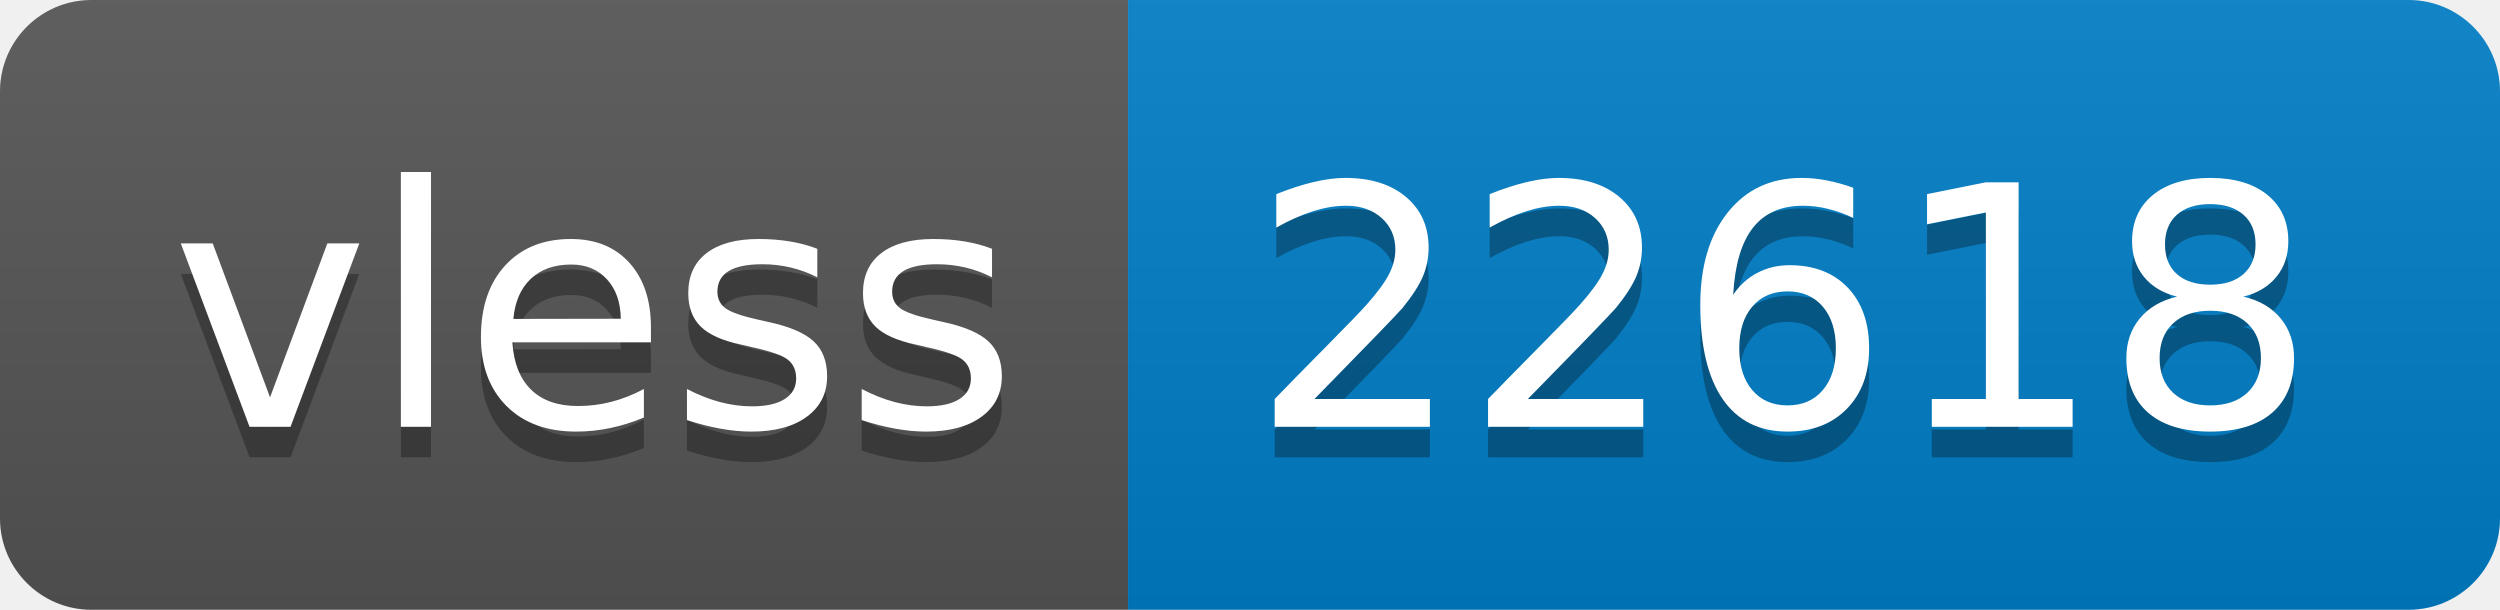
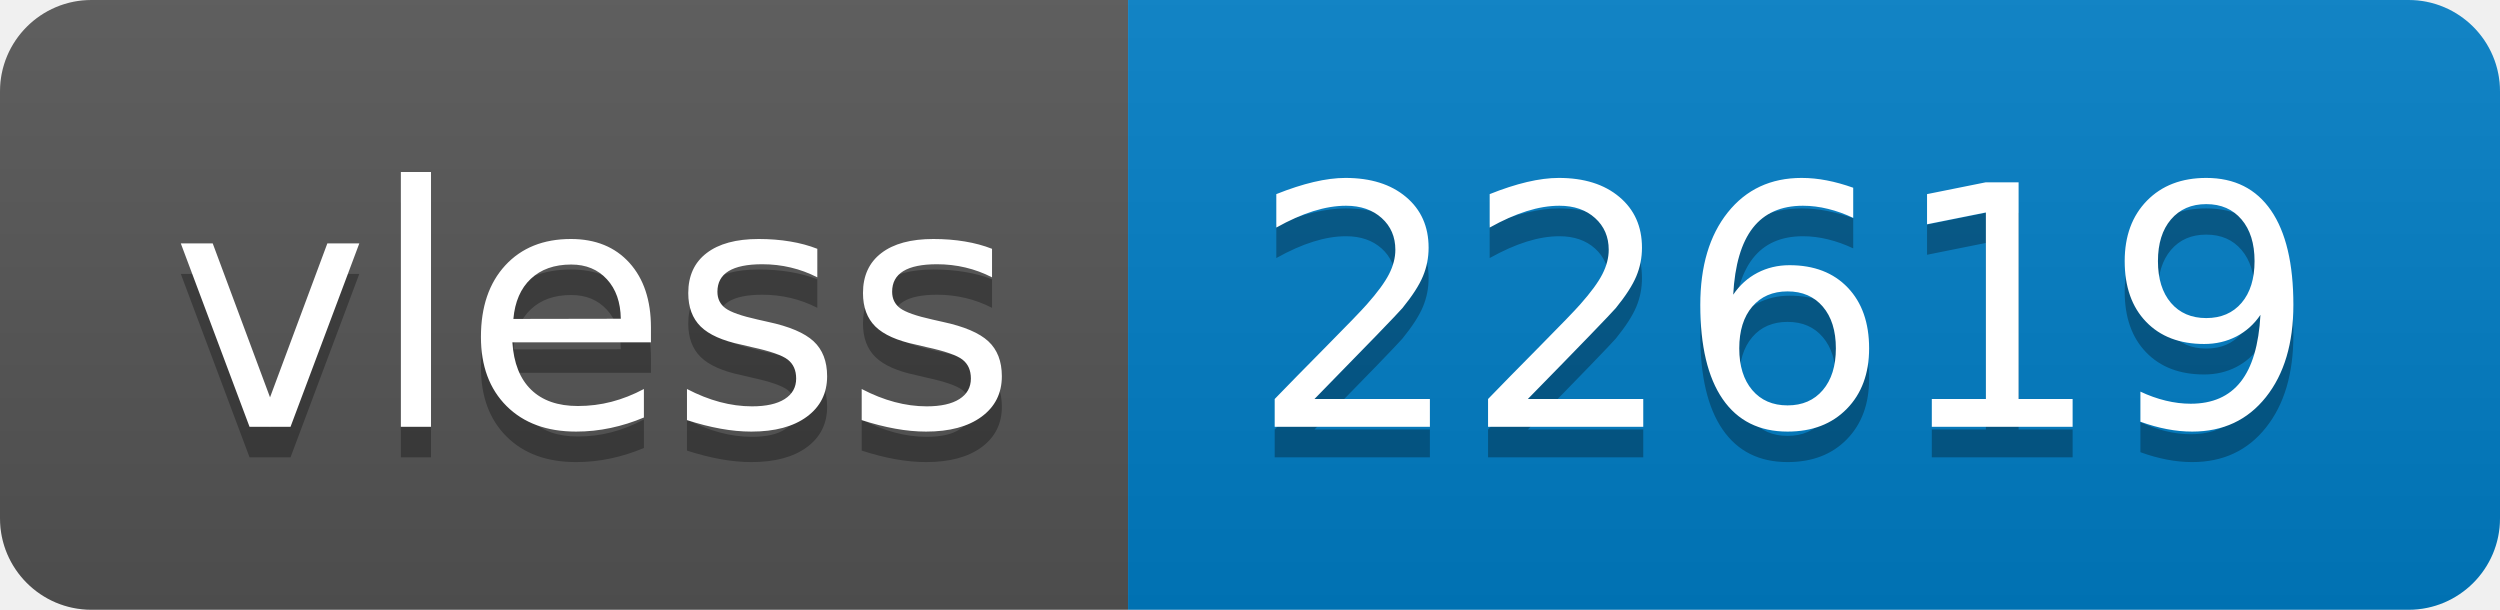
- <svg xmlns="http://www.w3.org/2000/svg" width="82" height="20" role="img" aria-label="vless: 22618">
+ <svg xmlns="http://www.w3.org/2000/svg" width="82" height="20" role="img" aria-label="vless: 22619">
  <linearGradient id="s" x2="0" y2="100%">
    <stop offset="0" stop-color="#bbb" stop-opacity=".1" />
    <stop offset="1" stop-opacity=".1" />
  </linearGradient>
  <clipPath id="r">
    <rect width="82" height="20" rx="3" fill="#fff" />
  </clipPath>
  <g clip-path="url(#r)">
    <rect width="37" height="20" fill="#555" />
    <rect x="37" width="45" height="20" fill="#007ec6" />
    <rect width="82" height="20" fill="url(#s)" />
  </g>
  <g fill="#fff" text-anchor="middle" font-family="Verdana,Geneva,DejaVu Sans,sans-serif" text-rendering="geometricPrecision" font-size="110">
    <text aria-hidden="true" x="195" y="150" fill="#010101" fill-opacity=".3" transform="scale(.1)" textLength="270">vless</text>
    <text x="195" y="140" transform="scale(.1)" fill="#fff" textLength="270">vless</text>
-     <text aria-hidden="true" x="585" y="150" fill="#010101" fill-opacity=".3" transform="scale(.1)" textLength="350">22618</text>
-     <text x="585" y="140" transform="scale(.1)" fill="#fff" textLength="350">22618</text>
+     <text aria-hidden="true" x="585" y="150" fill="#010101" fill-opacity=".3" transform="scale(.1)" textLength="350">22619</text>
+     <text x="585" y="140" transform="scale(.1)" fill="#fff" textLength="350">22619</text>
  </g>
</svg>
